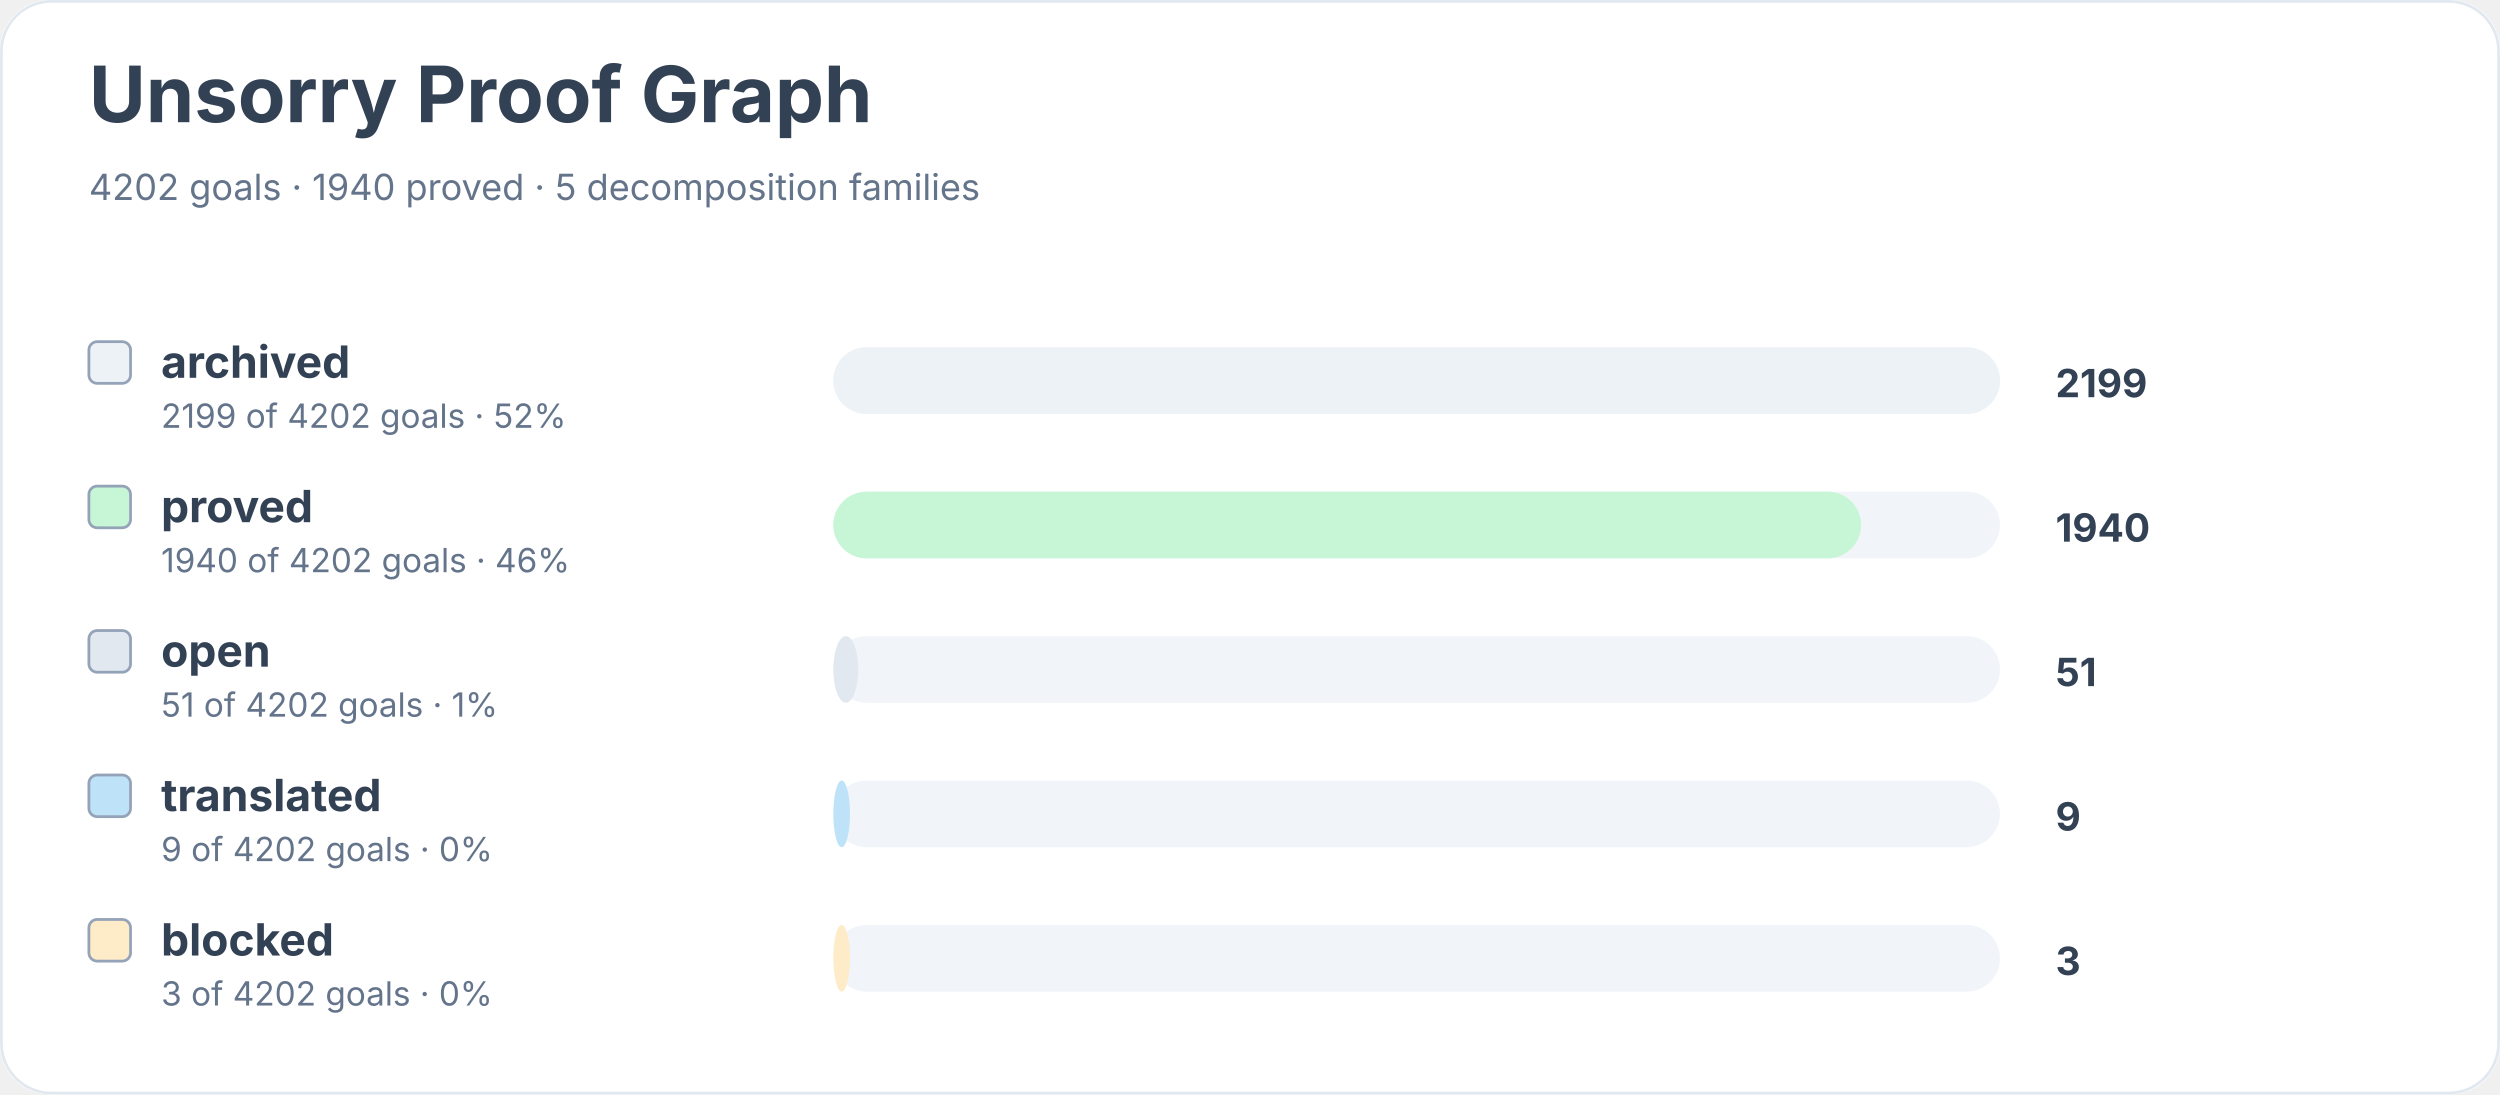
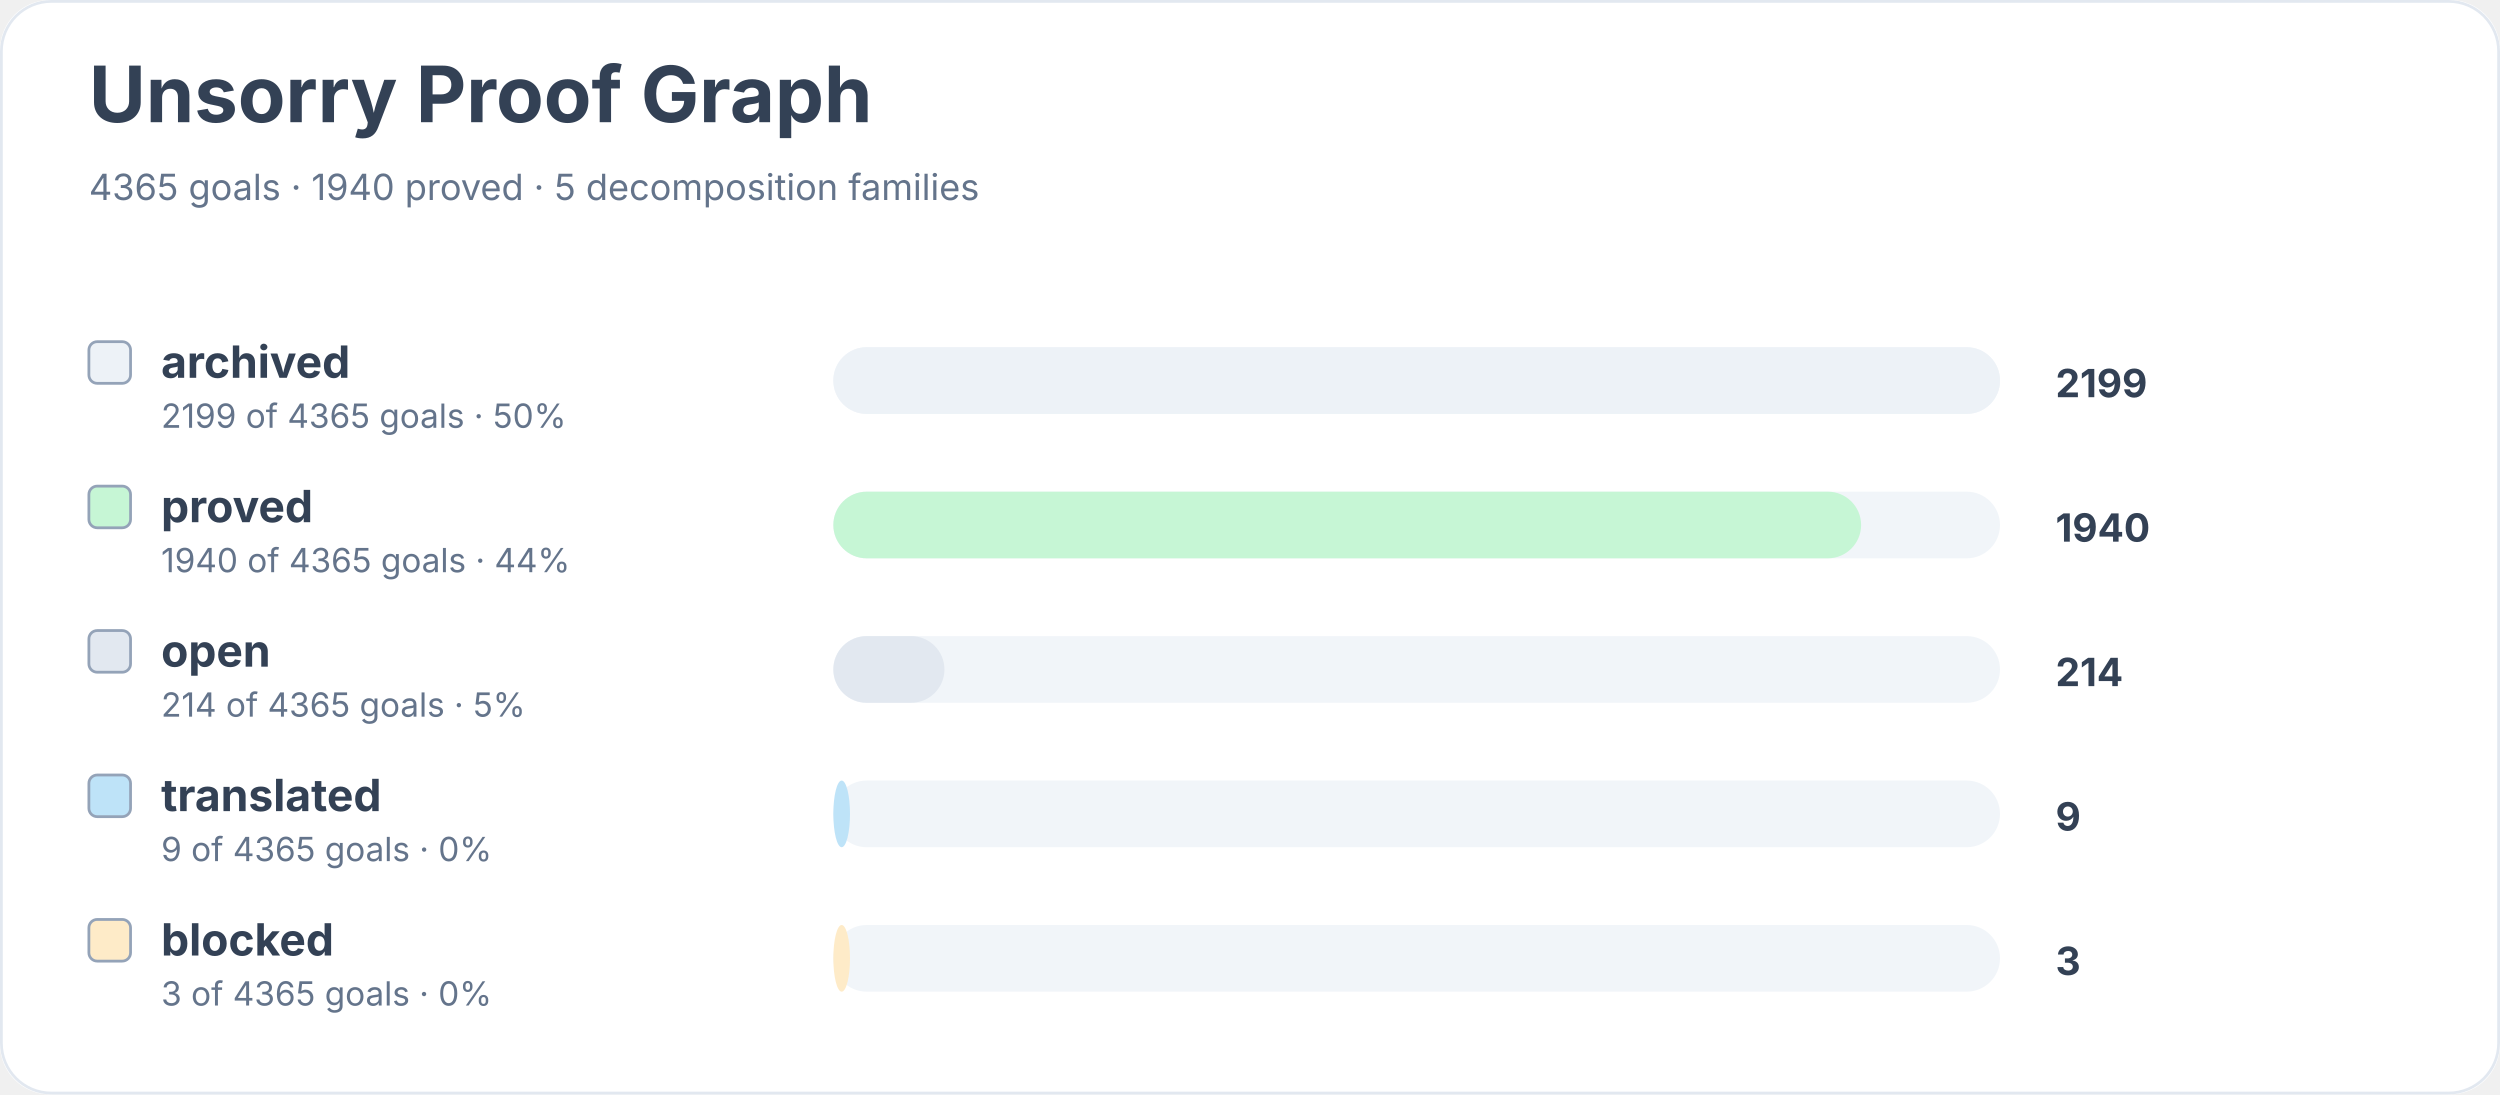
<svg xmlns="http://www.w3.org/2000/svg" width="900" height="394" viewBox="0 0 900 394" role="img" aria-labelledby="title desc">
  <rect width="900" height="100%" rx="18" fill="#ffffff" />
  <rect x="0.5" y="0.5" width="899" height="393" rx="18" fill="none" stroke="#e2e8f0" />
  <text x="32" y="44" font-family="Inter, system-ui, sans-serif" font-size="28" font-weight="700" fill="#334155">Unsorry Proof Graph</text>
-   <text x="32" y="72" font-family="Inter, system-ui, sans-serif" font-size="13" fill="#64748b">4202 goals · 1940 proved · 5 decomposition families</text>
+   <text x="32" y="72" font-family="Inter, system-ui, sans-serif" font-size="13" fill="#64748b">4365 goals · 1940 proved · 5 decomposition families</text>
  <rect x="32" y="123" width="15" height="15" rx="3" fill="#edf2f7" stroke="#94a3b8" />
  <text x="58" y="136" font-family="Inter, system-ui, sans-serif" font-size="16" font-weight="650" fill="#334155">archived</text>
-   <text x="58" y="154" font-family="Inter, system-ui, sans-serif" font-size="12" fill="#64748b">2199 of 4202 goals · 52%</text>
+   <text x="58" y="154" font-family="Inter, system-ui, sans-serif" font-size="12" fill="#64748b">2199 of 4365 goals · 50%</text>
  <rect x="300" y="125" width="420" height="24" rx="12" fill="#f1f5f9" />
  <rect x="300" y="125" width="420" height="24" rx="12" fill="#edf2f7" />
  <text x="740" y="143" font-family="Inter, system-ui, sans-serif" font-size="14" font-weight="700" fill="#334155">2199</text>
  <rect x="32" y="175" width="15" height="15" rx="3" fill="#c6f6d5" stroke="#94a3b8" />
  <text x="58" y="188" font-family="Inter, system-ui, sans-serif" font-size="16" font-weight="650" fill="#334155">proved</text>
-   <text x="58" y="206" font-family="Inter, system-ui, sans-serif" font-size="12" fill="#64748b">1940 of 4202 goals · 46%</text>
+   <text x="58" y="206" font-family="Inter, system-ui, sans-serif" font-size="12" fill="#64748b">1940 of 4365 goals · 44%</text>
  <rect x="300" y="177" width="420" height="24" rx="12" fill="#f1f5f9" />
  <rect x="300" y="177" width="370" height="24" rx="12" fill="#c6f6d5" />
  <text x="740" y="195" font-family="Inter, system-ui, sans-serif" font-size="14" font-weight="700" fill="#334155">1940</text>
  <rect x="32" y="227" width="15" height="15" rx="3" fill="#e2e8f0" stroke="#94a3b8" />
  <text x="58" y="240" font-family="Inter, system-ui, sans-serif" font-size="16" font-weight="650" fill="#334155">open</text>
-   <text x="58" y="258" font-family="Inter, system-ui, sans-serif" font-size="12" fill="#64748b">51 of 4202 goals · 1%</text>
+   <text x="58" y="258" font-family="Inter, system-ui, sans-serif" font-size="12" fill="#64748b">214 of 4365 goals · 5%</text>
  <rect x="300" y="229" width="420" height="24" rx="12" fill="#f1f5f9" />
-   <rect x="300" y="229" width="9" height="24" rx="12" fill="#e2e8f0" />
-   <text x="740" y="247" font-family="Inter, system-ui, sans-serif" font-size="14" font-weight="700" fill="#334155">51</text>
+   <rect x="300" y="229" width="40" height="24" rx="12" fill="#e2e8f0" />
+   <text x="740" y="247" font-family="Inter, system-ui, sans-serif" font-size="14" font-weight="700" fill="#334155">214</text>
  <rect x="32" y="279" width="15" height="15" rx="3" fill="#bee3f8" stroke="#94a3b8" />
  <text x="58" y="292" font-family="Inter, system-ui, sans-serif" font-size="16" font-weight="650" fill="#334155">translated</text>
-   <text x="58" y="310" font-family="Inter, system-ui, sans-serif" font-size="12" fill="#64748b">9 of 4202 goals · 0%</text>
+   <text x="58" y="310" font-family="Inter, system-ui, sans-serif" font-size="12" fill="#64748b">9 of 4365 goals · 0%</text>
  <rect x="300" y="281" width="420" height="24" rx="12" fill="#f1f5f9" />
  <rect x="300" y="281" width="6" height="24" rx="12" fill="#bee3f8" />
  <text x="740" y="299" font-family="Inter, system-ui, sans-serif" font-size="14" font-weight="700" fill="#334155">9</text>
  <rect x="32" y="331" width="15" height="15" rx="3" fill="#feebc8" stroke="#94a3b8" />
  <text x="58" y="344" font-family="Inter, system-ui, sans-serif" font-size="16" font-weight="650" fill="#334155">blocked</text>
-   <text x="58" y="362" font-family="Inter, system-ui, sans-serif" font-size="12" fill="#64748b">3 of 4202 goals · 0%</text>
+   <text x="58" y="362" font-family="Inter, system-ui, sans-serif" font-size="12" fill="#64748b">3 of 4365 goals · 0%</text>
  <rect x="300" y="333" width="420" height="24" rx="12" fill="#f1f5f9" />
  <rect x="300" y="333" width="6" height="24" rx="12" fill="#feebc8" />
  <text x="740" y="351" font-family="Inter, system-ui, sans-serif" font-size="14" font-weight="700" fill="#334155">3</text>
</svg>
